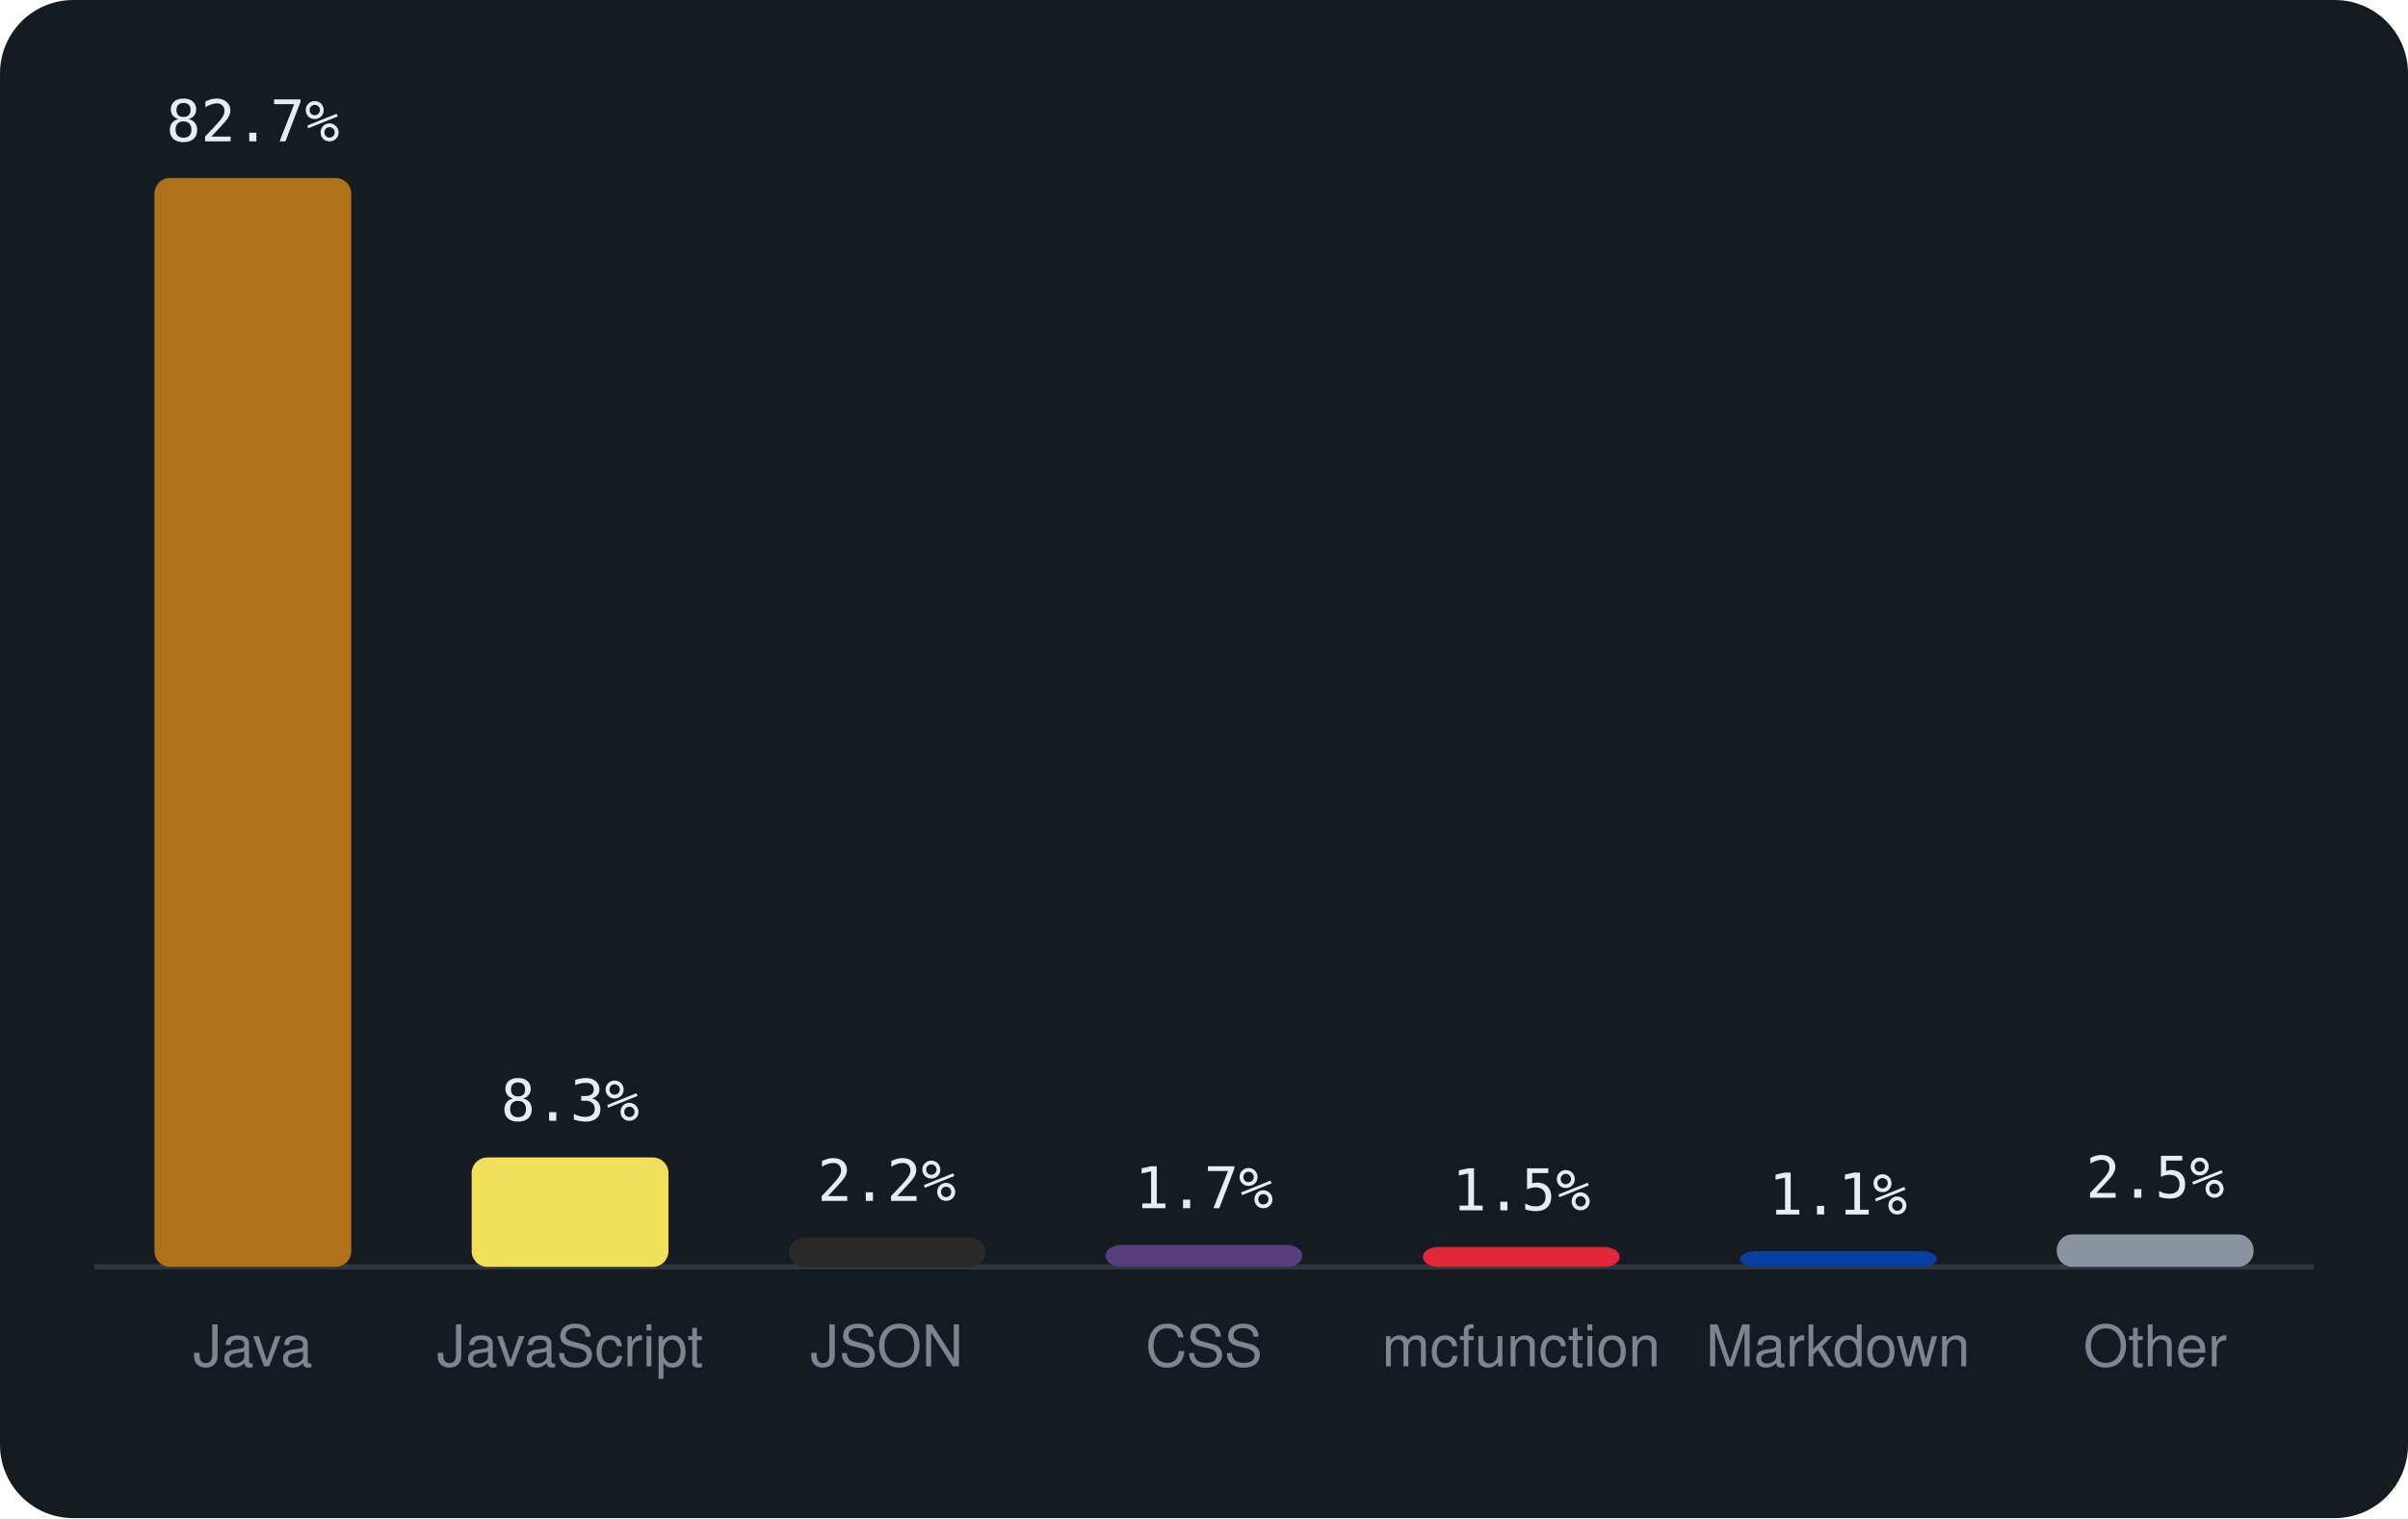
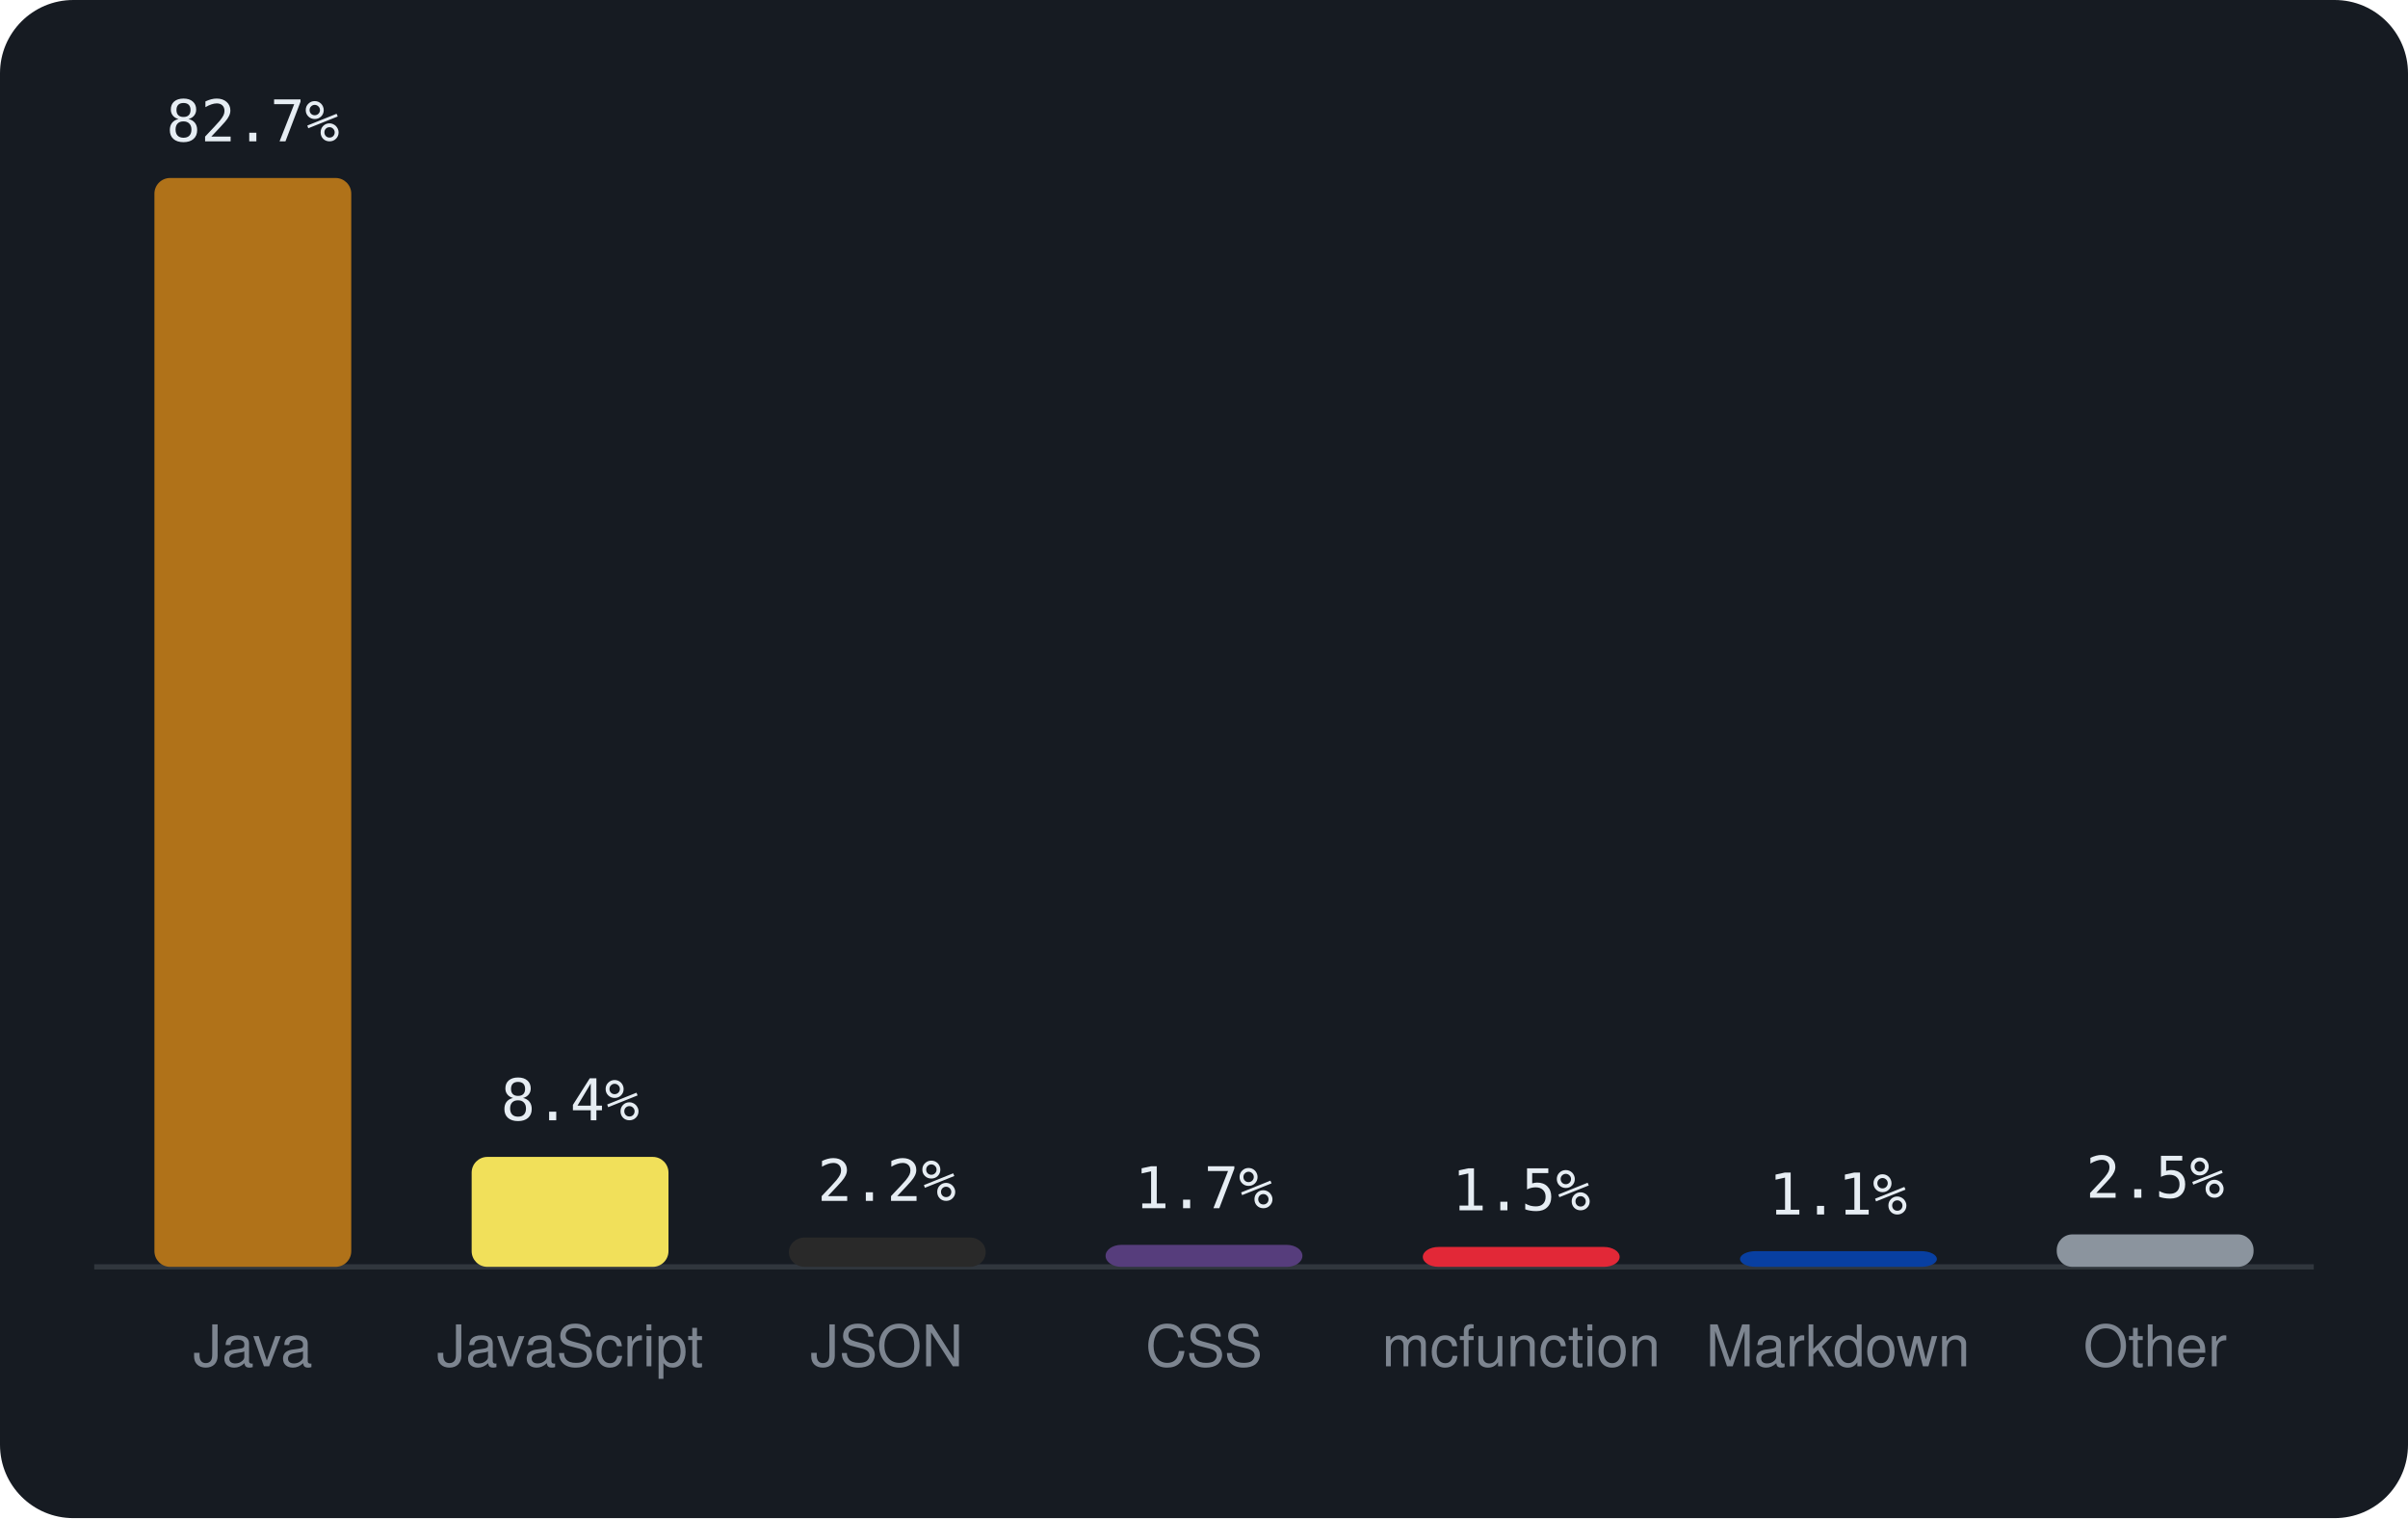
<svg xmlns="http://www.w3.org/2000/svg" viewBox="0 0 460 290" width="460" height="290" font-family="-apple-system,BlinkMacSystemFont,'Segoe UI',Helvetica,Arial,sans-serif">
  <rect width="460" height="290" rx="14" fill="#161b22" />
  <line x1="18" y1="242" x2="442" y2="242" stroke="#30363d" />
  <rect x="29.5" y="34.0" width="37.6" height="208.0" rx="3" fill="#b07219" />
  <text x="48.3" y="27.0" text-anchor="middle" font-size="11" font-family="monospace" fill="#e6edf3">82.7%</text>
  <text x="48.3" y="261" text-anchor="middle" font-size="11" fill="#7d8590">Java</text>
-   <rect x="90.1" y="221.1" width="37.6" height="20.9" rx="3" fill="#f1e05a" />
-   <text x="108.9" y="214.1" text-anchor="middle" font-size="11" font-family="monospace" fill="#e6edf3">8.3%</text>
+   <rect x="90.1" y="221.0" width="37.6" height="21.0" rx="3" fill="#f1e05a" />
+   <text x="108.9" y="214.0" text-anchor="middle" font-size="11" font-family="monospace" fill="#e6edf3">8.4%</text>
  <text x="108.9" y="261" text-anchor="middle" font-size="11" fill="#7d8590">JavaScript</text>
  <rect x="150.7" y="236.4" width="37.6" height="5.6" rx="3" fill="#292929" />
  <text x="169.4" y="229.4" text-anchor="middle" font-size="11" font-family="monospace" fill="#e6edf3">2.2%</text>
  <text x="169.4" y="261" text-anchor="middle" font-size="11" fill="#7d8590">JSON</text>
  <rect x="211.2" y="237.8" width="37.6" height="4.2" rx="3" fill="#563d7c" />
  <text x="230.0" y="230.8" text-anchor="middle" font-size="11" font-family="monospace" fill="#e6edf3">1.7%</text>
  <text x="230.0" y="261" text-anchor="middle" font-size="11" fill="#7d8590">CSS</text>
  <rect x="271.8" y="238.2" width="37.6" height="3.8" rx="3" fill="#E22837" />
  <text x="290.6" y="231.2" text-anchor="middle" font-size="11" font-family="monospace" fill="#e6edf3">1.5%</text>
  <text x="290.6" y="261" text-anchor="middle" font-size="11" fill="#7d8590">mcfunction</text>
  <rect x="332.4" y="239.0" width="37.6" height="3.0" rx="3" fill="#083fa1" />
  <text x="351.1" y="232.0" text-anchor="middle" font-size="11" font-family="monospace" fill="#e6edf3">1.1%</text>
  <text x="351.1" y="261" text-anchor="middle" font-size="11" fill="#7d8590">Markdown</text>
  <rect x="392.9" y="235.8" width="37.6" height="6.2" rx="3" fill="#8b949e" />
  <text x="411.7" y="228.8" text-anchor="middle" font-size="11" font-family="monospace" fill="#e6edf3">2.5%</text>
  <text x="411.7" y="261" text-anchor="middle" font-size="11" fill="#7d8590">Other</text>
</svg>
